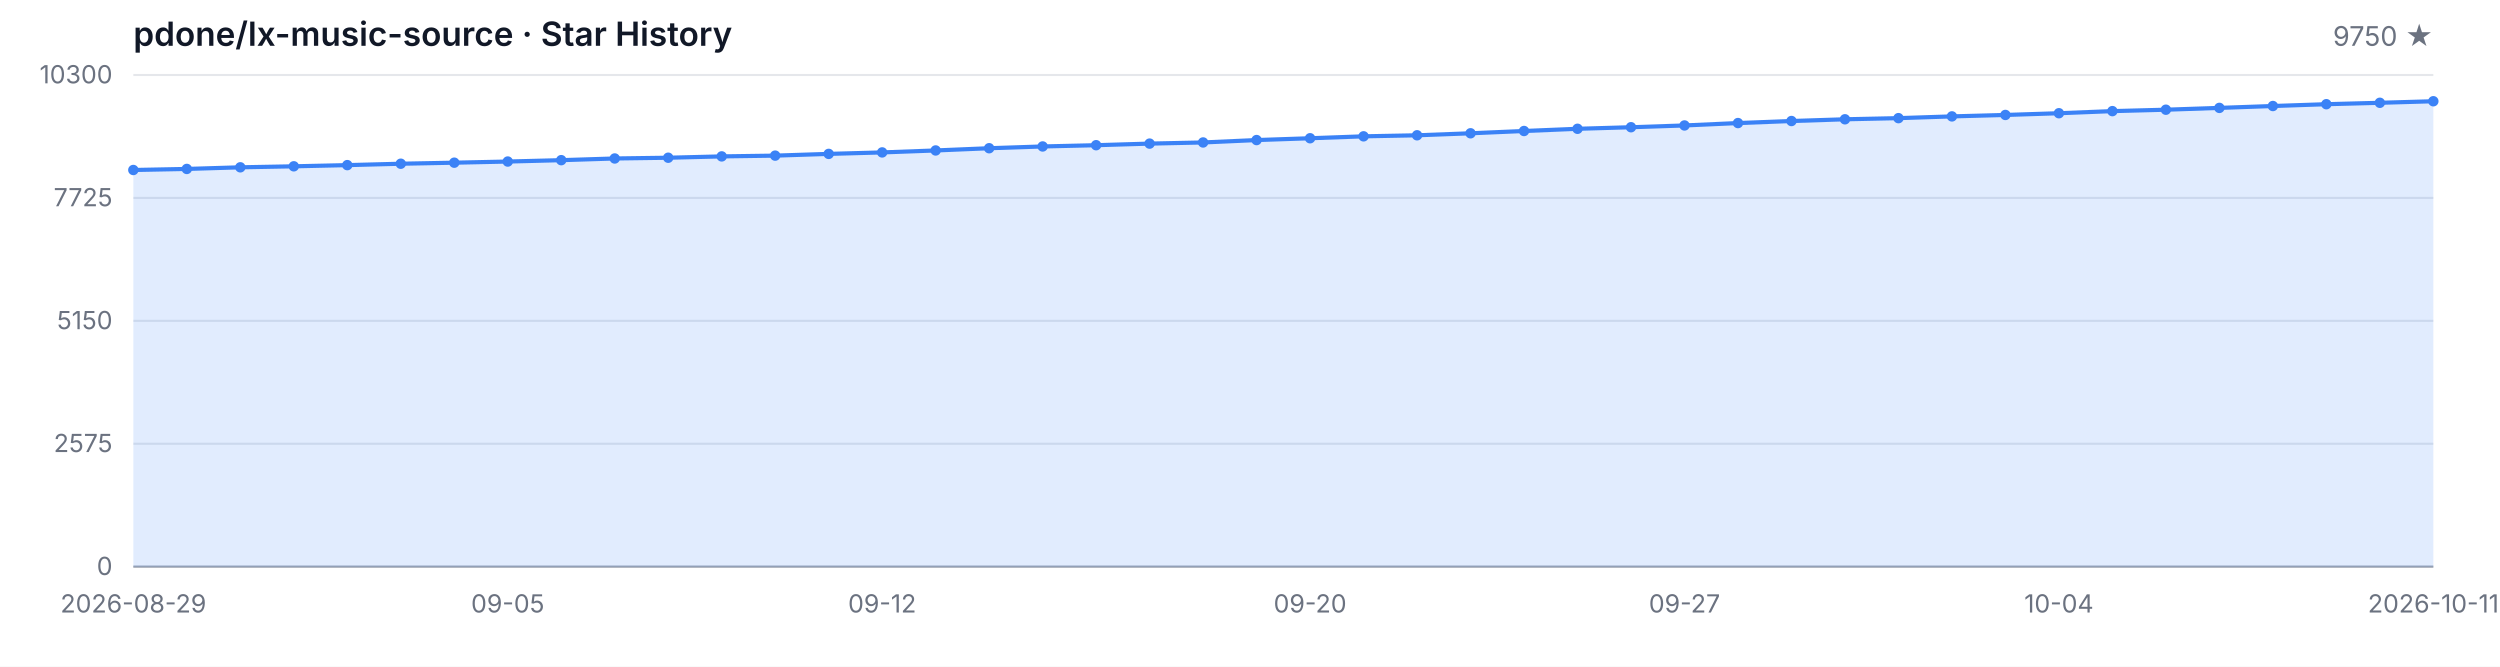
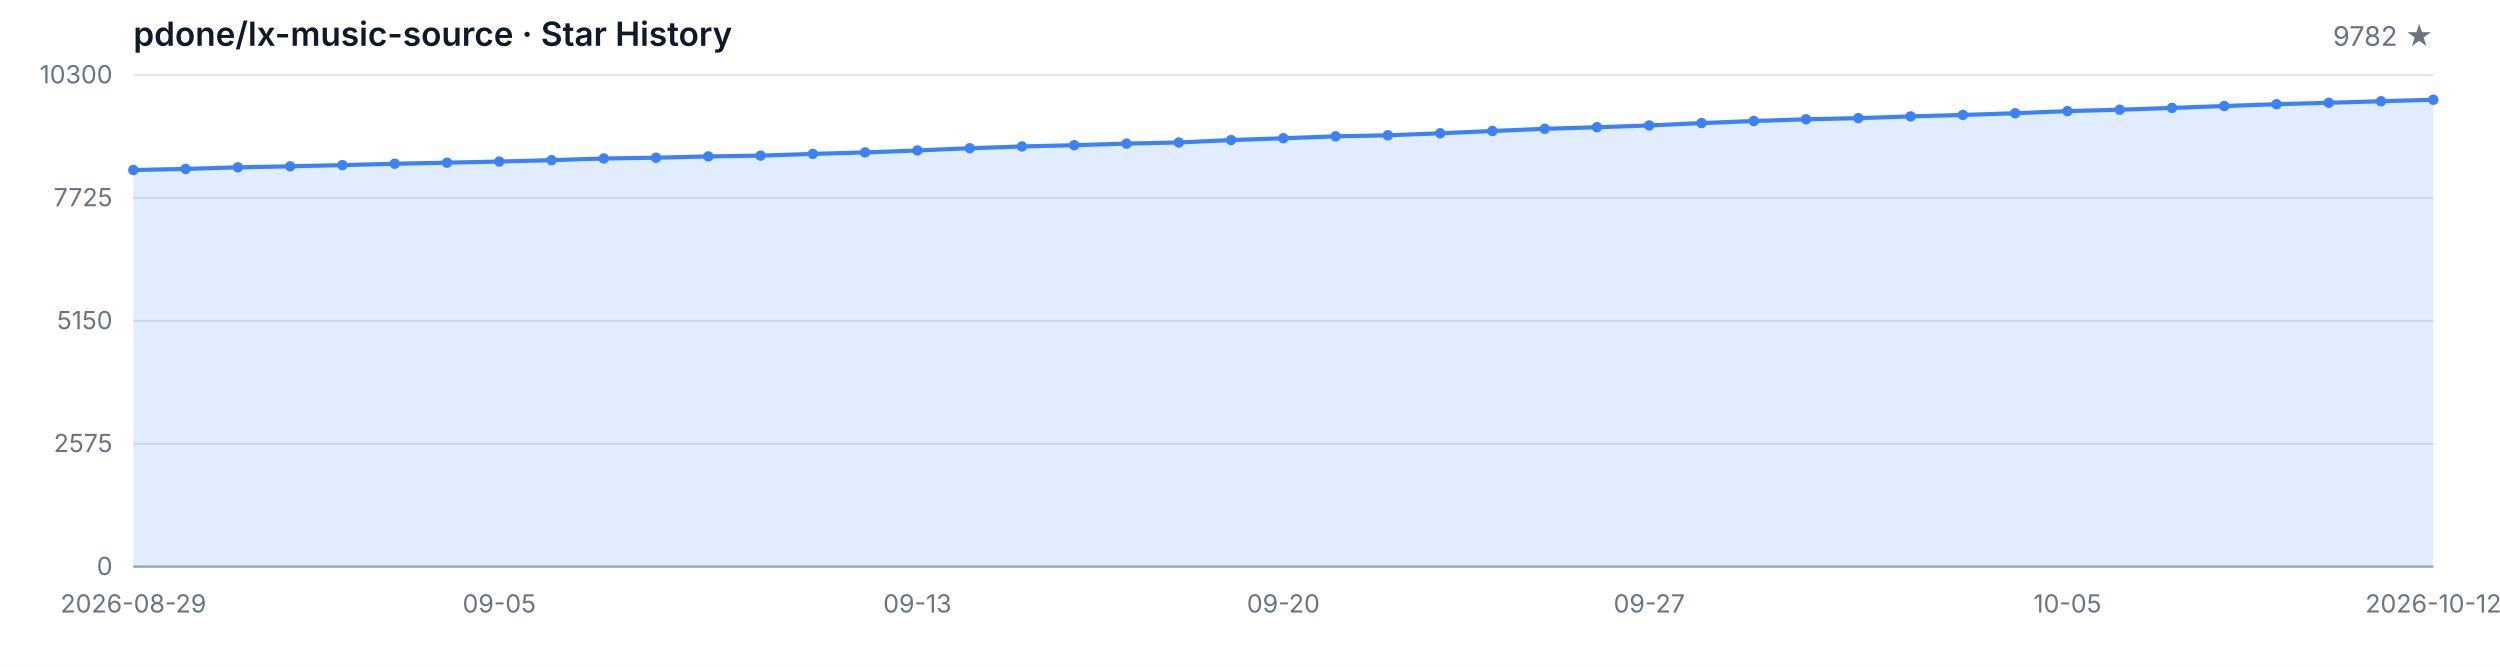
<svg xmlns="http://www.w3.org/2000/svg" width="1200" height="320" viewBox="0 0 1200 320" role="img" aria-label="Star History">
  <style>
  .bg { fill: #ffffff; }
  .grid { stroke: #e5e7eb; stroke-width: 1; }
  .axis { stroke: #9ca3af; stroke-width: 1; }
  .area { fill: rgba(59, 130, 246, 0.15); }
  .line { fill: none; stroke: #3b82f6; stroke-width: 2; stroke-linejoin: round; stroke-linecap: round; }
  .dot { fill: #3b82f6; }
  .tlabel { fill: #6b7280; font-family: -apple-system, BlinkMacSystemFont, 'Segoe UI', sans-serif; font-size: 12px; }
  .title { fill: #111827; font-family: -apple-system, BlinkMacSystemFont, 'Segoe UI', sans-serif; font-size: 16px; font-weight: 600; }
  .subtitle { fill: #6b7280; font-family: -apple-system, BlinkMacSystemFont, 'Segoe UI', sans-serif; font-size: 13px; }
  @media (prefers-color-scheme: dark) {
    .bg { fill: #0d1117; }
    .grid { stroke: #21262d; }
    .axis { stroke: #484f58; }
    .area { fill: rgba(58, 132, 255, 0.18); }
    .line { stroke: #58a6ff; }
    .dot { fill: #58a6ff; }
    .tlabel { fill: #8b949e; }
    .title { fill: #c9d1d9; }
    .subtitle { fill: #8b949e; }
  }
</style>
  <rect class="bg" width="1200" height="320" />
  <text class="title" x="64" y="22">pdone/lx-music-source · Star History</text>
-   <text class="subtitle" x="1168" y="22" text-anchor="end">9750 ★</text>
+   <text class="subtitle" x="1168" y="22" text-anchor="end">9782 ★</text>
  <line class="grid" x1="64" y1="272.00" x2="1168" y2="272.00" />
  <line class="grid" x1="64" y1="213.00" x2="1168" y2="213.00" />
  <line class="grid" x1="64" y1="154.00" x2="1168" y2="154.00" />
  <line class="grid" x1="64" y1="95.00" x2="1168" y2="95.00" />
  <line class="grid" x1="64" y1="36.00" x2="1168" y2="36.00" />
  <text class="tlabel" x="54" y="276.00" text-anchor="end">0</text>
  <text class="tlabel" x="54" y="217.00" text-anchor="end">2575</text>
  <text class="tlabel" x="54" y="158.00" text-anchor="end">5150</text>
  <text class="tlabel" x="54" y="99.00" text-anchor="end">7725</text>
  <text class="tlabel" x="54" y="40.00" text-anchor="end">10300</text>
  <line class="axis" x1="64" y1="272" x2="1168" y2="272" />
-   <path class="area" d="M 64.00 272.00 L 64.00 81.60 L 89.67 81.09 L 115.35 80.31 L 141.02 79.83 L 166.70 79.26 L 192.37 78.59 L 218.05 78.09 L 243.72 77.54 L 269.40 76.88 L 295.07 76.07 L 320.74 75.71 L 346.42 75.07 L 372.09 74.70 L 397.77 73.87 L 423.44 73.16 L 449.12 72.22 L 474.79 71.15 L 500.47 70.30 L 526.14 69.70 L 551.81 68.93 L 577.49 68.38 L 603.16 67.23 L 628.84 66.36 L 654.51 65.44 L 680.19 64.94 L 705.86 63.98 L 731.53 62.88 L 757.21 61.82 L 782.88 61.07 L 808.56 60.22 L 834.23 59.07 L 859.91 58.09 L 885.58 57.26 L 911.26 56.71 L 936.93 55.87 L 962.60 55.18 L 988.28 54.35 L 1013.95 53.34 L 1039.63 52.66 L 1065.30 51.79 L 1090.98 50.89 L 1116.65 50.02 L 1142.33 49.34 L 1168.00 48.60 L 1168.00 272.00 Z" />
-   <path class="line" d="M 64.00 81.60 L 89.67 81.09 L 115.35 80.31 L 141.02 79.83 L 166.70 79.26 L 192.37 78.59 L 218.05 78.09 L 243.72 77.54 L 269.40 76.88 L 295.07 76.07 L 320.74 75.71 L 346.42 75.07 L 372.09 74.70 L 397.77 73.87 L 423.44 73.16 L 449.12 72.22 L 474.79 71.15 L 500.47 70.30 L 526.14 69.70 L 551.81 68.93 L 577.49 68.38 L 603.16 67.23 L 628.84 66.36 L 654.51 65.44 L 680.19 64.94 L 705.86 63.98 L 731.53 62.88 L 757.21 61.82 L 782.88 61.07 L 808.56 60.22 L 834.23 59.07 L 859.91 58.09 L 885.58 57.26 L 911.26 56.71 L 936.93 55.87 L 962.60 55.18 L 988.28 54.35 L 1013.95 53.34 L 1039.63 52.66 L 1065.30 51.79 L 1090.98 50.89 L 1116.65 50.02 L 1142.33 49.34 L 1168.00 48.60" />
+   <path class="area" d="M 64.00 272.00 L 64.00 81.60 L 89.09 81.09 L 114.18 80.31 L 139.27 79.83 L 164.36 79.26 L 189.45 78.59 L 214.55 78.09 L 239.64 77.54 L 264.73 76.88 L 289.82 76.07 L 314.91 75.71 L 340.00 75.07 L 365.09 74.70 L 390.18 73.87 L 415.27 73.16 L 440.36 72.22 L 465.45 71.15 L 490.55 70.30 L 515.64 69.70 L 540.73 68.93 L 565.82 68.38 L 590.91 67.23 L 616.00 66.36 L 641.09 65.44 L 666.18 64.94 L 691.27 63.98 L 716.36 62.88 L 741.45 61.82 L 766.55 61.07 L 791.64 60.22 L 816.73 59.07 L 841.82 58.09 L 866.91 57.26 L 892.00 56.71 L 917.09 55.87 L 942.18 55.18 L 967.27 54.35 L 992.36 53.34 L 1017.45 52.66 L 1042.55 51.79 L 1067.64 50.89 L 1092.73 50.02 L 1117.82 49.34 L 1142.91 48.60 L 1168.00 47.87 L 1168.00 272.00 Z" />
+   <path class="line" d="M 64.00 81.60 L 89.09 81.09 L 114.18 80.31 L 139.27 79.83 L 164.36 79.26 L 189.45 78.59 L 214.55 78.09 L 239.64 77.54 L 264.73 76.88 L 289.82 76.07 L 314.91 75.71 L 340.00 75.07 L 365.09 74.70 L 390.18 73.87 L 415.27 73.16 L 440.36 72.22 L 465.45 71.15 L 490.55 70.30 L 515.64 69.70 L 540.73 68.93 L 565.82 68.38 L 590.91 67.23 L 616.00 66.36 L 641.09 65.44 L 666.18 64.94 L 691.27 63.98 L 716.36 62.88 L 741.45 61.82 L 766.55 61.07 L 791.64 60.22 L 816.73 59.07 L 841.82 58.09 L 866.91 57.26 L 892.00 56.71 L 917.09 55.87 L 942.18 55.18 L 967.27 54.35 L 992.36 53.34 L 1017.45 52.66 L 1042.55 51.79 L 1067.64 50.89 L 1092.73 50.02 L 1117.82 49.34 L 1142.91 48.60 L 1168.00 47.87" />
  <circle class="dot" cx="64.00" cy="81.60" r="2.5" />
-   <circle class="dot" cx="89.67" cy="81.09" r="2.5" />
-   <circle class="dot" cx="115.35" cy="80.31" r="2.5" />
-   <circle class="dot" cx="141.02" cy="79.83" r="2.5" />
-   <circle class="dot" cx="166.70" cy="79.26" r="2.5" />
-   <circle class="dot" cx="192.37" cy="78.59" r="2.5" />
-   <circle class="dot" cx="218.05" cy="78.09" r="2.5" />
-   <circle class="dot" cx="243.72" cy="77.54" r="2.5" />
-   <circle class="dot" cx="269.40" cy="76.88" r="2.5" />
-   <circle class="dot" cx="295.07" cy="76.07" r="2.5" />
-   <circle class="dot" cx="320.74" cy="75.71" r="2.5" />
-   <circle class="dot" cx="346.42" cy="75.07" r="2.5" />
-   <circle class="dot" cx="372.09" cy="74.70" r="2.5" />
-   <circle class="dot" cx="397.77" cy="73.87" r="2.5" />
-   <circle class="dot" cx="423.44" cy="73.16" r="2.5" />
-   <circle class="dot" cx="449.12" cy="72.22" r="2.5" />
-   <circle class="dot" cx="474.79" cy="71.15" r="2.5" />
-   <circle class="dot" cx="500.47" cy="70.30" r="2.5" />
-   <circle class="dot" cx="526.14" cy="69.70" r="2.5" />
-   <circle class="dot" cx="551.81" cy="68.93" r="2.5" />
-   <circle class="dot" cx="577.49" cy="68.38" r="2.5" />
-   <circle class="dot" cx="603.16" cy="67.23" r="2.5" />
-   <circle class="dot" cx="628.84" cy="66.36" r="2.5" />
-   <circle class="dot" cx="654.51" cy="65.44" r="2.5" />
-   <circle class="dot" cx="680.19" cy="64.94" r="2.5" />
-   <circle class="dot" cx="705.86" cy="63.98" r="2.5" />
-   <circle class="dot" cx="731.53" cy="62.88" r="2.5" />
-   <circle class="dot" cx="757.21" cy="61.82" r="2.5" />
-   <circle class="dot" cx="782.88" cy="61.07" r="2.5" />
-   <circle class="dot" cx="808.56" cy="60.22" r="2.5" />
-   <circle class="dot" cx="834.23" cy="59.07" r="2.5" />
-   <circle class="dot" cx="859.91" cy="58.09" r="2.5" />
-   <circle class="dot" cx="885.58" cy="57.26" r="2.5" />
-   <circle class="dot" cx="911.26" cy="56.71" r="2.5" />
-   <circle class="dot" cx="936.93" cy="55.87" r="2.5" />
-   <circle class="dot" cx="962.60" cy="55.18" r="2.5" />
-   <circle class="dot" cx="988.28" cy="54.35" r="2.5" />
-   <circle class="dot" cx="1013.95" cy="53.34" r="2.5" />
-   <circle class="dot" cx="1039.63" cy="52.66" r="2.5" />
-   <circle class="dot" cx="1065.30" cy="51.79" r="2.5" />
-   <circle class="dot" cx="1090.98" cy="50.89" r="2.5" />
-   <circle class="dot" cx="1116.65" cy="50.02" r="2.5" />
-   <circle class="dot" cx="1142.33" cy="49.34" r="2.5" />
-   <circle class="dot" cx="1168.00" cy="48.60" r="2.5" />
+   <circle class="dot" cx="89.09" cy="81.09" r="2.5" />
+   <circle class="dot" cx="114.18" cy="80.31" r="2.5" />
+   <circle class="dot" cx="139.27" cy="79.83" r="2.5" />
+   <circle class="dot" cx="164.36" cy="79.26" r="2.5" />
+   <circle class="dot" cx="189.45" cy="78.59" r="2.5" />
+   <circle class="dot" cx="214.55" cy="78.09" r="2.5" />
+   <circle class="dot" cx="239.64" cy="77.54" r="2.5" />
+   <circle class="dot" cx="264.73" cy="76.88" r="2.5" />
+   <circle class="dot" cx="289.82" cy="76.07" r="2.5" />
+   <circle class="dot" cx="314.91" cy="75.71" r="2.5" />
+   <circle class="dot" cx="340.00" cy="75.07" r="2.5" />
+   <circle class="dot" cx="365.09" cy="74.70" r="2.5" />
+   <circle class="dot" cx="390.18" cy="73.87" r="2.5" />
+   <circle class="dot" cx="415.27" cy="73.16" r="2.5" />
+   <circle class="dot" cx="440.36" cy="72.22" r="2.5" />
+   <circle class="dot" cx="465.45" cy="71.15" r="2.5" />
+   <circle class="dot" cx="490.55" cy="70.30" r="2.5" />
+   <circle class="dot" cx="515.64" cy="69.70" r="2.5" />
+   <circle class="dot" cx="540.73" cy="68.93" r="2.5" />
+   <circle class="dot" cx="565.82" cy="68.38" r="2.5" />
+   <circle class="dot" cx="590.91" cy="67.23" r="2.5" />
+   <circle class="dot" cx="616.00" cy="66.36" r="2.5" />
+   <circle class="dot" cx="641.09" cy="65.44" r="2.5" />
+   <circle class="dot" cx="666.18" cy="64.94" r="2.5" />
+   <circle class="dot" cx="691.27" cy="63.98" r="2.5" />
+   <circle class="dot" cx="716.36" cy="62.88" r="2.5" />
+   <circle class="dot" cx="741.45" cy="61.82" r="2.5" />
+   <circle class="dot" cx="766.55" cy="61.07" r="2.5" />
+   <circle class="dot" cx="791.64" cy="60.22" r="2.5" />
+   <circle class="dot" cx="816.73" cy="59.07" r="2.5" />
+   <circle class="dot" cx="841.82" cy="58.09" r="2.5" />
+   <circle class="dot" cx="866.91" cy="57.26" r="2.5" />
+   <circle class="dot" cx="892.00" cy="56.71" r="2.5" />
+   <circle class="dot" cx="917.09" cy="55.87" r="2.5" />
+   <circle class="dot" cx="942.18" cy="55.18" r="2.5" />
+   <circle class="dot" cx="967.27" cy="54.35" r="2.5" />
+   <circle class="dot" cx="992.36" cy="53.34" r="2.5" />
+   <circle class="dot" cx="1017.45" cy="52.66" r="2.5" />
+   <circle class="dot" cx="1042.55" cy="51.79" r="2.5" />
+   <circle class="dot" cx="1067.64" cy="50.89" r="2.5" />
+   <circle class="dot" cx="1092.73" cy="50.02" r="2.5" />
+   <circle class="dot" cx="1117.82" cy="49.34" r="2.5" />
+   <circle class="dot" cx="1142.91" cy="48.60" r="2.5" />
+   <circle class="dot" cx="1168.00" cy="47.87" r="2.5" />
  <text class="tlabel" x="64.00" y="294" text-anchor="middle">2026-08-29</text>
-   <text class="tlabel" x="243.72" y="294" text-anchor="middle">09-05</text>
-   <text class="tlabel" x="423.44" y="294" text-anchor="middle">09-12</text>
-   <text class="tlabel" x="628.84" y="294" text-anchor="middle">09-20</text>
-   <text class="tlabel" x="808.56" y="294" text-anchor="middle">09-27</text>
-   <text class="tlabel" x="988.28" y="294" text-anchor="middle">10-04</text>
-   <text class="tlabel" x="1168.00" y="294" text-anchor="middle">2026-10-11</text>
+   <text class="tlabel" x="239.64" y="294" text-anchor="middle">09-05</text>
+   <text class="tlabel" x="440.36" y="294" text-anchor="middle">09-13</text>
+   <text class="tlabel" x="616.00" y="294" text-anchor="middle">09-20</text>
+   <text class="tlabel" x="791.64" y="294" text-anchor="middle">09-27</text>
+   <text class="tlabel" x="992.36" y="294" text-anchor="middle">10-05</text>
+   <text class="tlabel" x="1168.00" y="294" text-anchor="middle">2026-10-12</text>
</svg>
